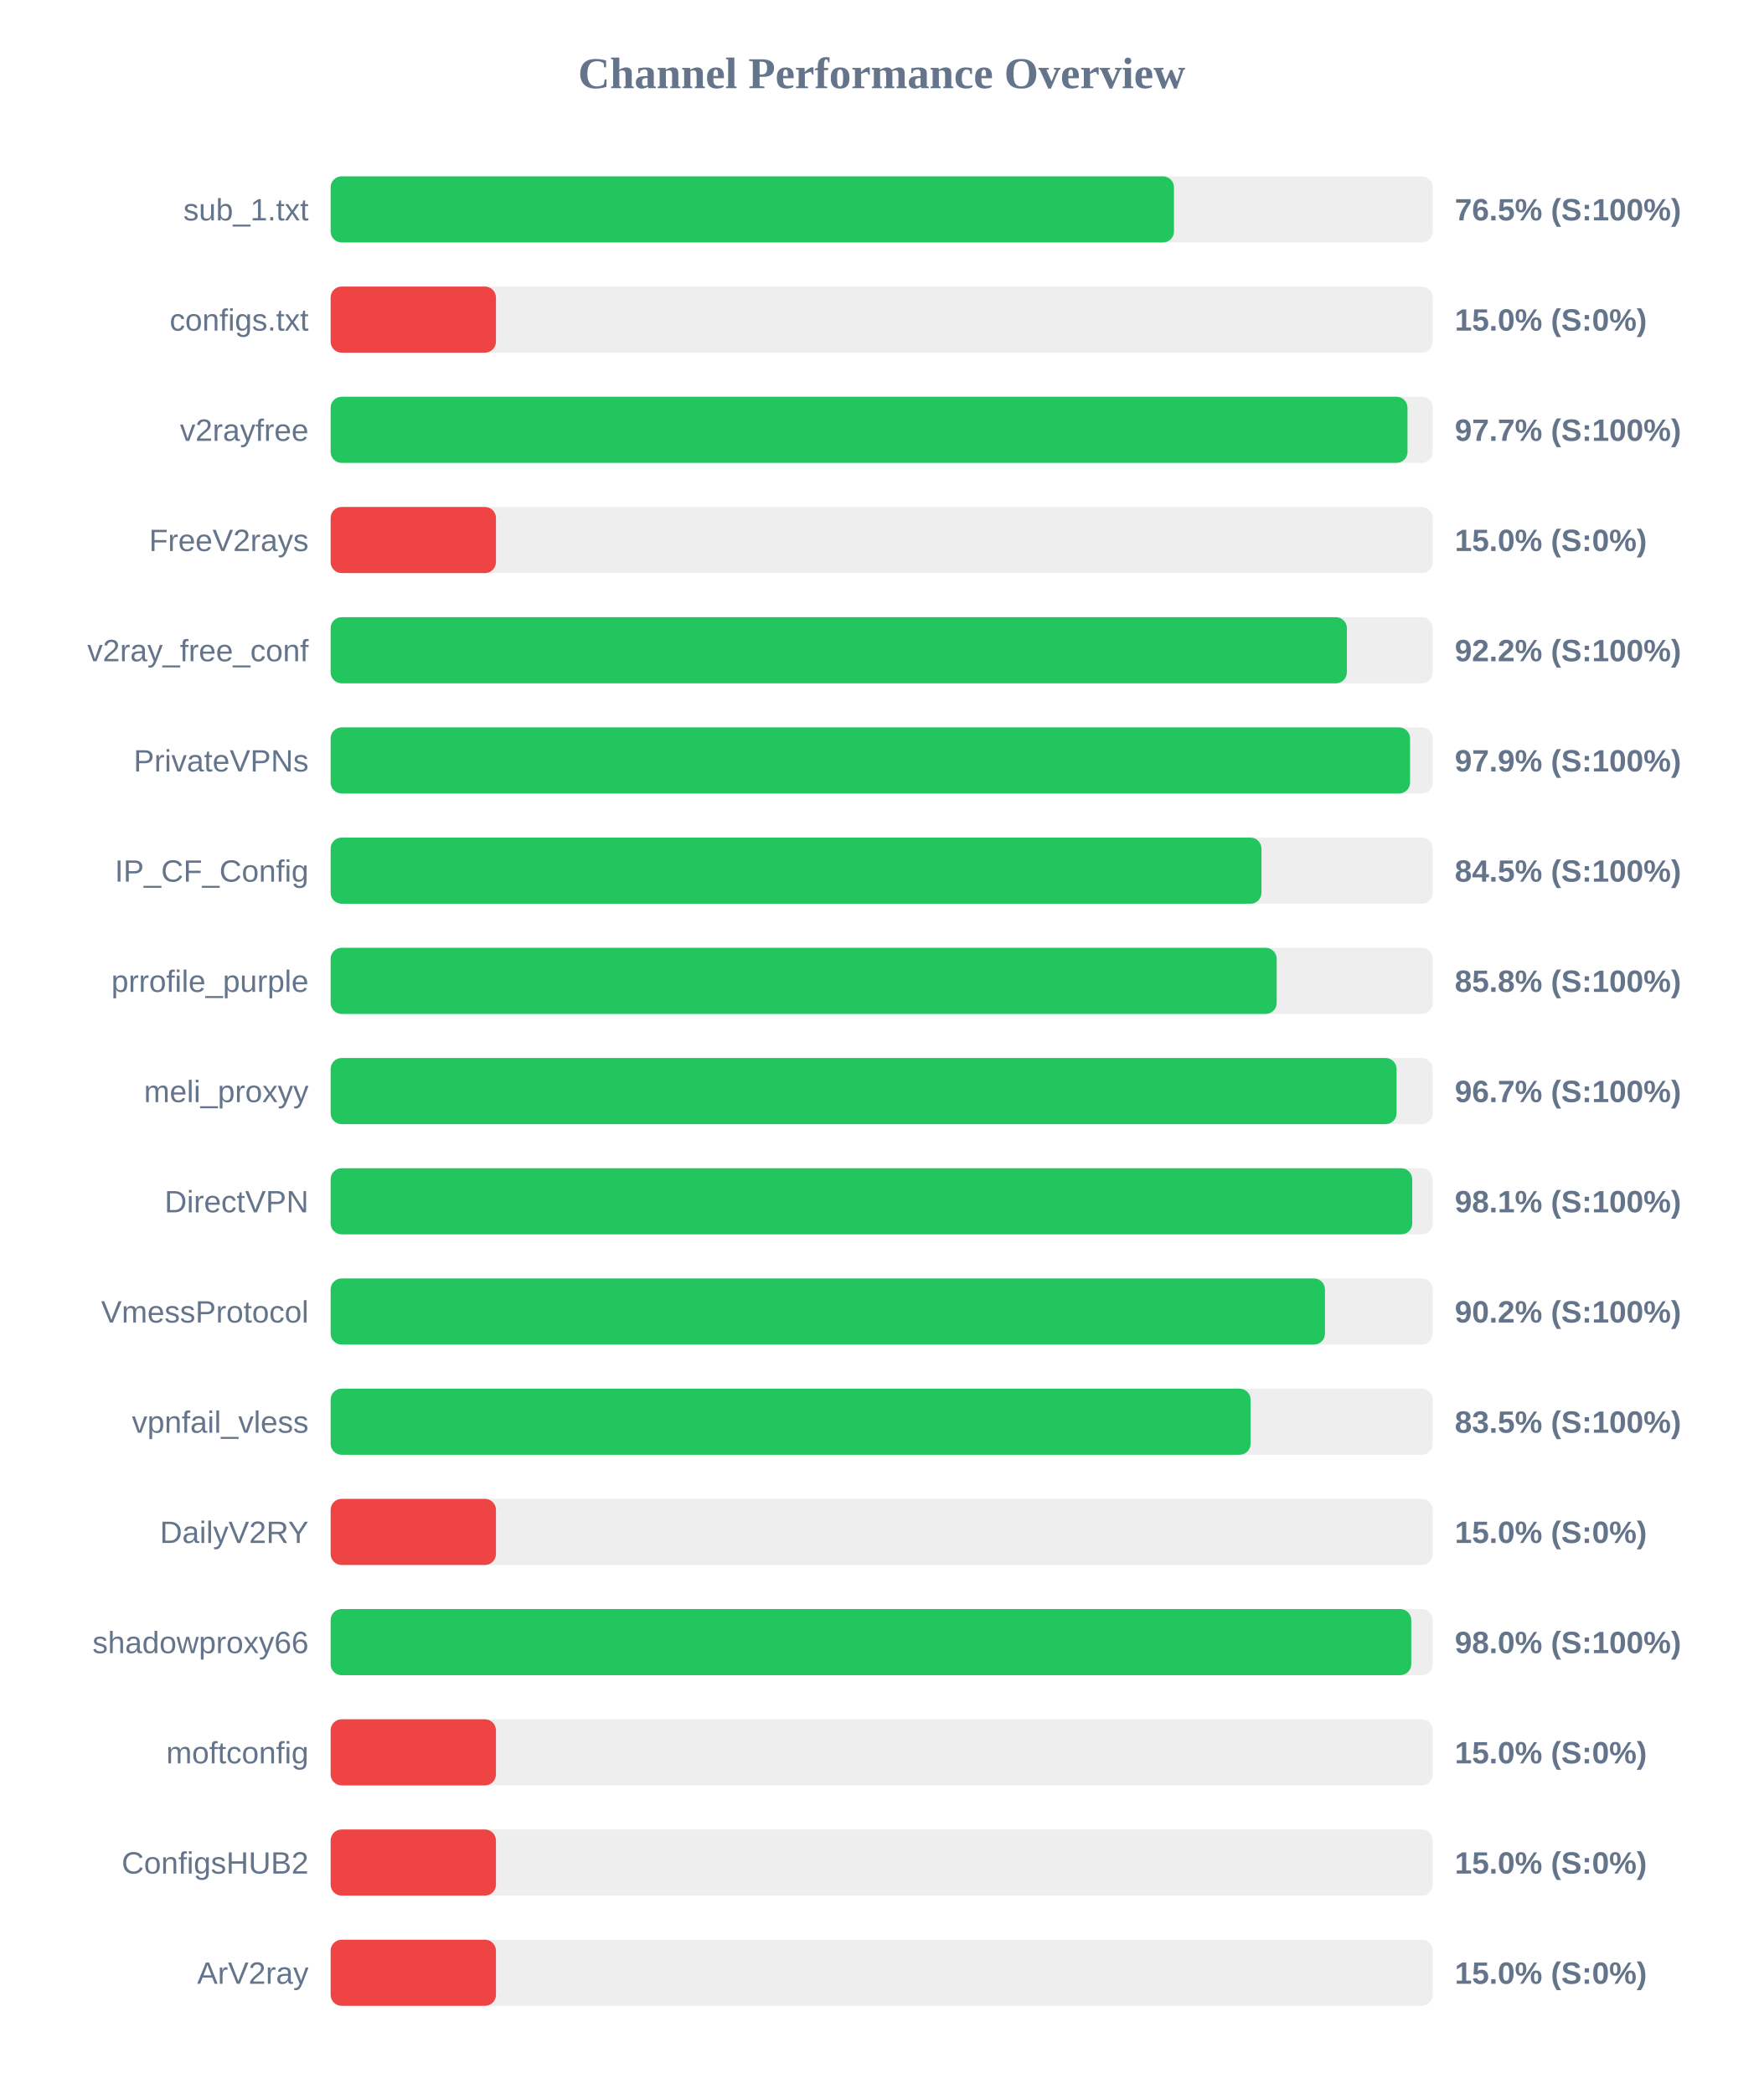
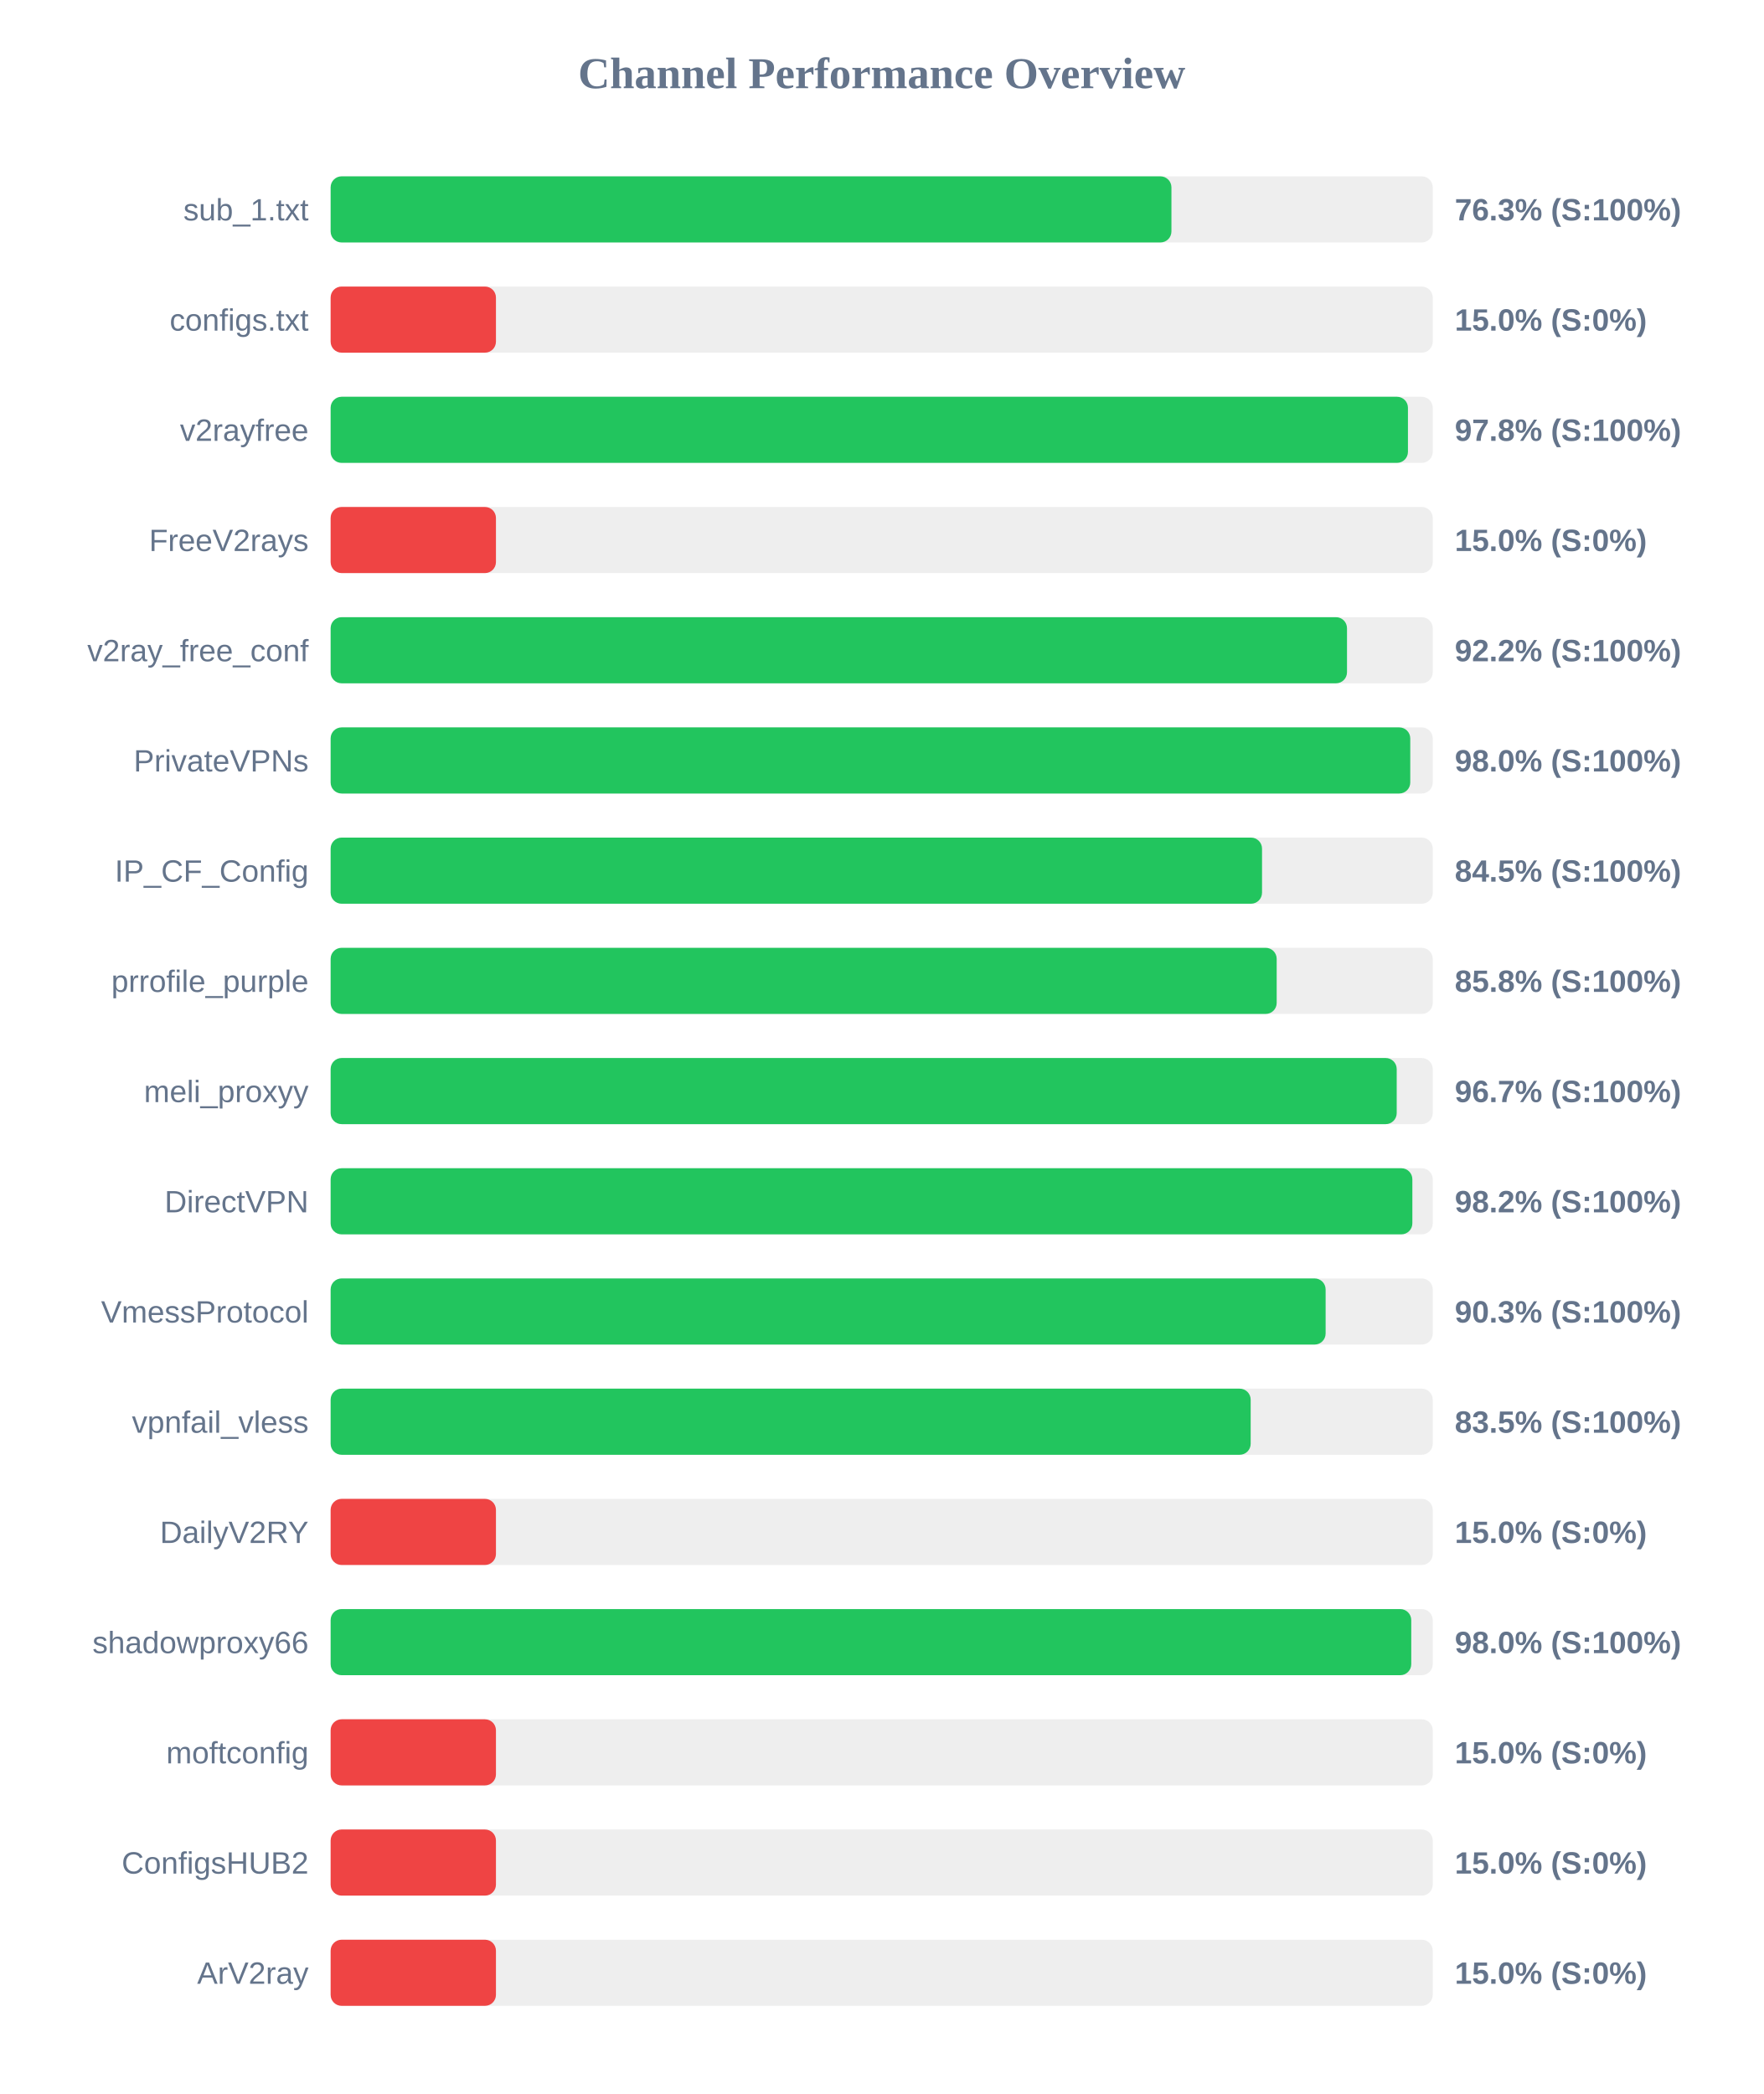
<svg xmlns="http://www.w3.org/2000/svg" width="800" height="950" version="1.1">
  <style>
        .row { font: 14px Arial; fill: #64748b; }
        .score { font: bold 14px Arial; fill: #64748b; }
    </style>
  <text x="400" y="40" text-anchor="middle" font-size="20px" font-weight="bold" fill="#64748b">Channel Performance Overview</text>
  <rect x="150" y="80" width="500" height="30" fill="#eee" rx="5" />
-   <rect x="150" y="80" width="382.6" height="30" fill="#22c55e" rx="5" />
+   <rect x="150" y="80" width="381.45" height="30" fill="#22c55e" rx="5" />
  <text x="140" y="100" text-anchor="end" class="row">sub_1.txt</text>
-   <text x="660" y="100" text-anchor="start" class="score">76.5% (S:100%)</text>
+   <text x="660" y="100" text-anchor="start" class="score">76.3% (S:100%)</text>
  <rect x="150" y="130" width="500" height="30" fill="#eee" rx="5" />
  <rect x="150" y="130" width="75.0" height="30" fill="#ef4444" rx="5" />
  <text x="140" y="150" text-anchor="end" class="row">configs.txt</text>
  <text x="660" y="150" text-anchor="start" class="score">15.0% (S:0%)</text>
  <rect x="150" y="180" width="500" height="30" fill="#eee" rx="5" />
-   <rect x="150" y="180" width="488.55" height="30" fill="#22c55e" rx="5" />
+   <rect x="150" y="180" width="488.75" height="30" fill="#22c55e" rx="5" />
  <text x="140" y="200" text-anchor="end" class="row">v2rayfree</text>
-   <text x="660" y="200" text-anchor="start" class="score">97.7% (S:100%)</text>
+   <text x="660" y="200" text-anchor="start" class="score">97.8% (S:100%)</text>
  <rect x="150" y="230" width="500" height="30" fill="#eee" rx="5" />
  <rect x="150" y="230" width="75.0" height="30" fill="#ef4444" rx="5" />
  <text x="140" y="250" text-anchor="end" class="row">FreeV2rays</text>
  <text x="660" y="250" text-anchor="start" class="score">15.0% (S:0%)</text>
  <rect x="150" y="280" width="500" height="30" fill="#eee" rx="5" />
-   <rect x="150" y="280" width="461.05" height="30" fill="#22c55e" rx="5" />
+   <rect x="150" y="280" width="461.1" height="30" fill="#22c55e" rx="5" />
  <text x="140" y="300" text-anchor="end" class="row">v2ray_free_conf</text>
  <text x="660" y="300" text-anchor="start" class="score">92.2% (S:100%)</text>
  <rect x="150" y="330" width="500" height="30" fill="#eee" rx="5" />
-   <rect x="150" y="330" width="489.7" height="30" fill="#22c55e" rx="5" />
+   <rect x="150" y="330" width="489.8" height="30" fill="#22c55e" rx="5" />
  <text x="140" y="350" text-anchor="end" class="row">PrivateVPNs</text>
-   <text x="660" y="350" text-anchor="start" class="score">97.9% (S:100%)</text>
+   <text x="660" y="350" text-anchor="start" class="score">98.0% (S:100%)</text>
  <rect x="150" y="380" width="500" height="30" fill="#eee" rx="5" />
-   <rect x="150" y="380" width="422.3" height="30" fill="#22c55e" rx="5" />
+   <rect x="150" y="380" width="422.55" height="30" fill="#22c55e" rx="5" />
  <text x="140" y="400" text-anchor="end" class="row">IP_CF_Config</text>
  <text x="660" y="400" text-anchor="start" class="score">84.5% (S:100%)</text>
  <rect x="150" y="430" width="500" height="30" fill="#eee" rx="5" />
  <rect x="150" y="430" width="429.2" height="30" fill="#22c55e" rx="5" />
  <text x="140" y="450" text-anchor="end" class="row">prrofile_purple</text>
  <text x="660" y="450" text-anchor="start" class="score">85.8% (S:100%)</text>
  <rect x="150" y="480" width="500" height="30" fill="#eee" rx="5" />
-   <rect x="150" y="480" width="483.6" height="30" fill="#22c55e" rx="5" />
+   <rect x="150" y="480" width="483.65" height="30" fill="#22c55e" rx="5" />
  <text x="140" y="500" text-anchor="end" class="row">meli_proxyy</text>
  <text x="660" y="500" text-anchor="start" class="score">96.7% (S:100%)</text>
  <rect x="150" y="530" width="500" height="30" fill="#eee" rx="5" />
-   <rect x="150" y="530" width="490.7" height="30" fill="#22c55e" rx="5" />
+   <rect x="150" y="530" width="490.75" height="30" fill="#22c55e" rx="5" />
  <text x="140" y="550" text-anchor="end" class="row">DirectVPN</text>
-   <text x="660" y="550" text-anchor="start" class="score">98.1% (S:100%)</text>
+   <text x="660" y="550" text-anchor="start" class="score">98.2% (S:100%)</text>
  <rect x="150" y="580" width="500" height="30" fill="#eee" rx="5" />
-   <rect x="150" y="580" width="451.1" height="30" fill="#22c55e" rx="5" />
+   <rect x="150" y="580" width="451.4" height="30" fill="#22c55e" rx="5" />
  <text x="140" y="600" text-anchor="end" class="row">VmessProtocol</text>
-   <text x="660" y="600" text-anchor="start" class="score">90.2% (S:100%)</text>
+   <text x="660" y="600" text-anchor="start" class="score">90.3% (S:100%)</text>
  <rect x="150" y="630" width="500" height="30" fill="#eee" rx="5" />
-   <rect x="150" y="630" width="417.35" height="30" fill="#22c55e" rx="5" />
+   <rect x="150" y="630" width="417.4" height="30" fill="#22c55e" rx="5" />
  <text x="140" y="650" text-anchor="end" class="row">vpnfail_vless</text>
  <text x="660" y="650" text-anchor="start" class="score">83.5% (S:100%)</text>
  <rect x="150" y="680" width="500" height="30" fill="#eee" rx="5" />
  <rect x="150" y="680" width="75.0" height="30" fill="#ef4444" rx="5" />
  <text x="140" y="700" text-anchor="end" class="row">DailyV2RY</text>
  <text x="660" y="700" text-anchor="start" class="score">15.0% (S:0%)</text>
  <rect x="150" y="730" width="500" height="30" fill="#eee" rx="5" />
  <rect x="150" y="730" width="490.25" height="30" fill="#22c55e" rx="5" />
  <text x="140" y="750" text-anchor="end" class="row">shadowproxy66</text>
  <text x="660" y="750" text-anchor="start" class="score">98.0% (S:100%)</text>
  <rect x="150" y="780" width="500" height="30" fill="#eee" rx="5" />
  <rect x="150" y="780" width="75.0" height="30" fill="#ef4444" rx="5" />
  <text x="140" y="800" text-anchor="end" class="row">moftconfig</text>
  <text x="660" y="800" text-anchor="start" class="score">15.0% (S:0%)</text>
  <rect x="150" y="830" width="500" height="30" fill="#eee" rx="5" />
  <rect x="150" y="830" width="75.0" height="30" fill="#ef4444" rx="5" />
  <text x="140" y="850" text-anchor="end" class="row">ConfigsHUB2</text>
  <text x="660" y="850" text-anchor="start" class="score">15.0% (S:0%)</text>
  <rect x="150" y="880" width="500" height="30" fill="#eee" rx="5" />
  <rect x="150" y="880" width="75.0" height="30" fill="#ef4444" rx="5" />
  <text x="140" y="900" text-anchor="end" class="row">ArV2ray</text>
  <text x="660" y="900" text-anchor="start" class="score">15.0% (S:0%)</text>
</svg>
